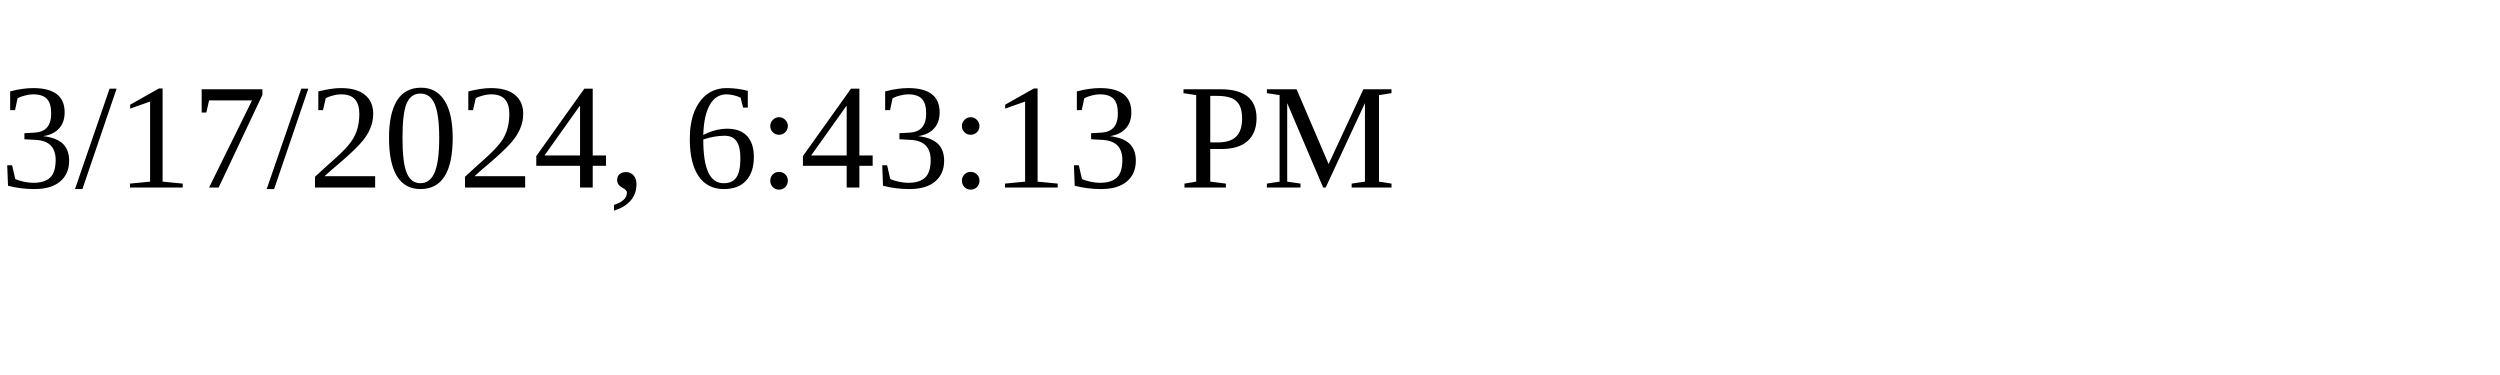
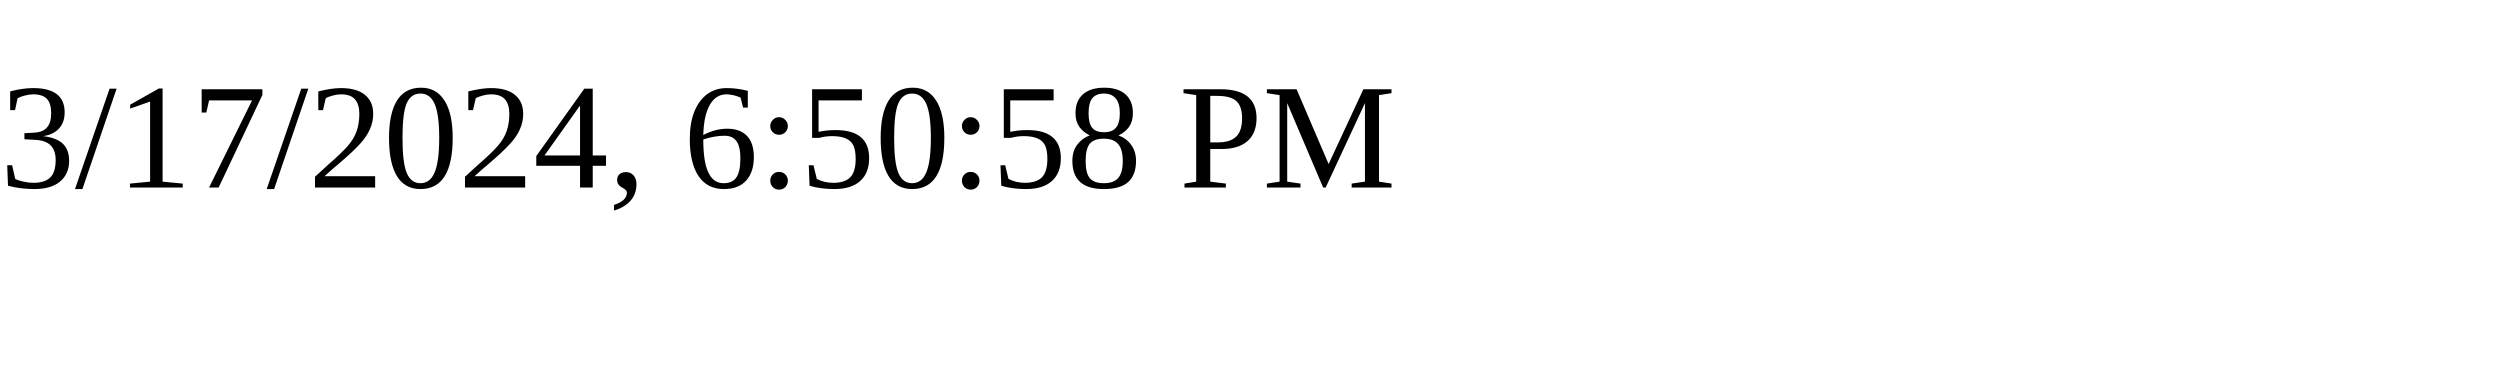
<svg xmlns="http://www.w3.org/2000/svg" height="30" width="200">
-   <text x="0" y="15">3/17/2024, 6:43:13 PM</text>
+   <text x="0" y="15">3/17/2024, 6:50:58 PM</text>
</svg>
